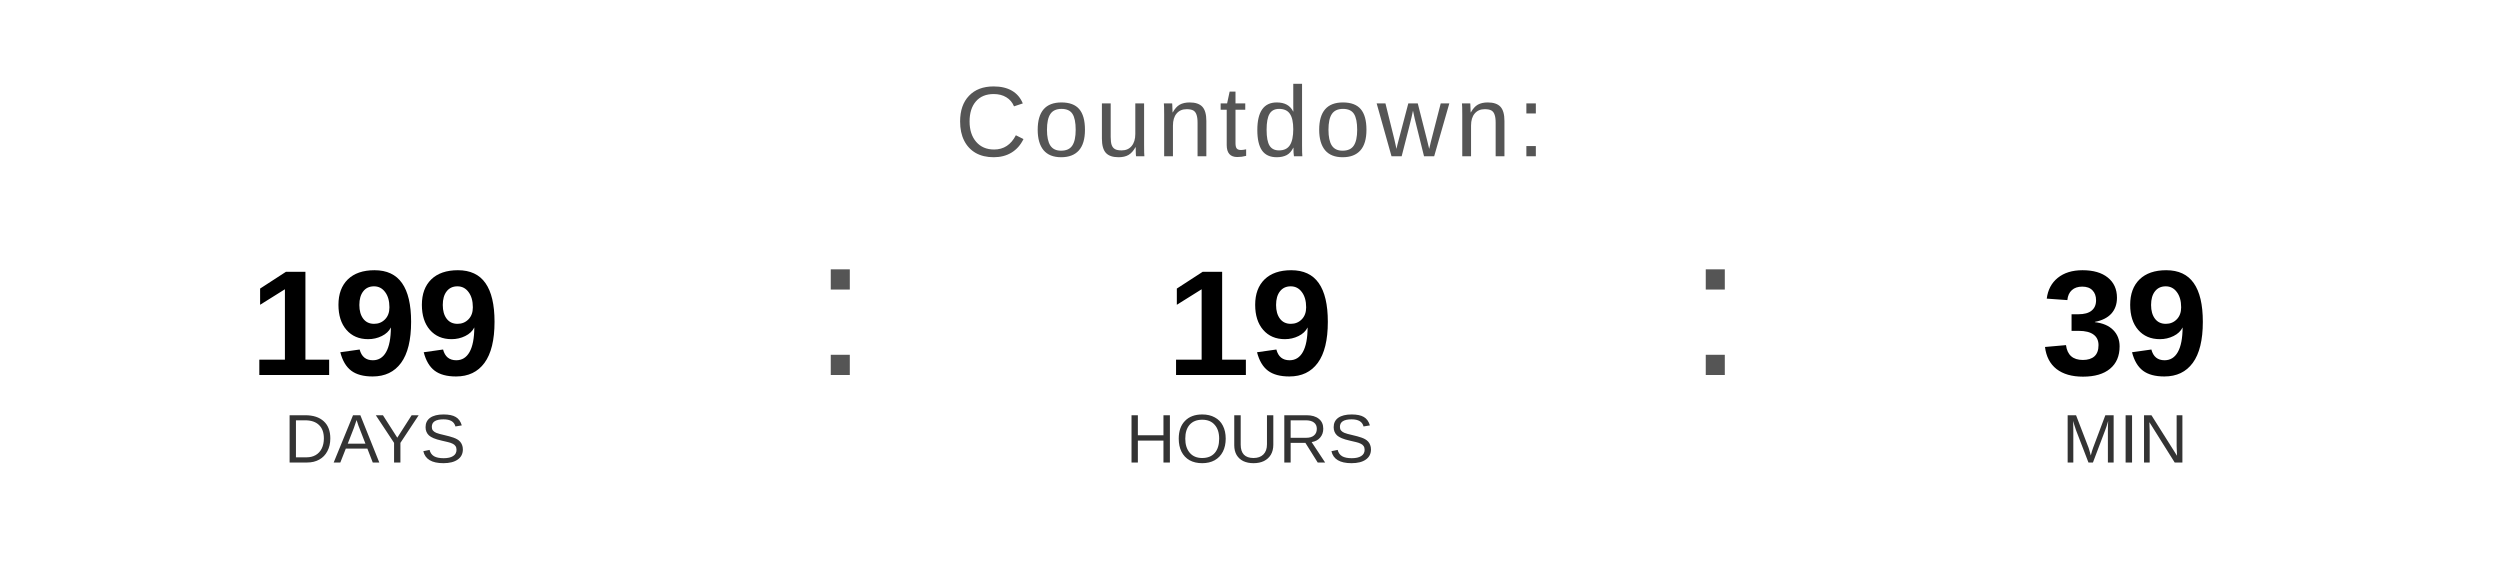
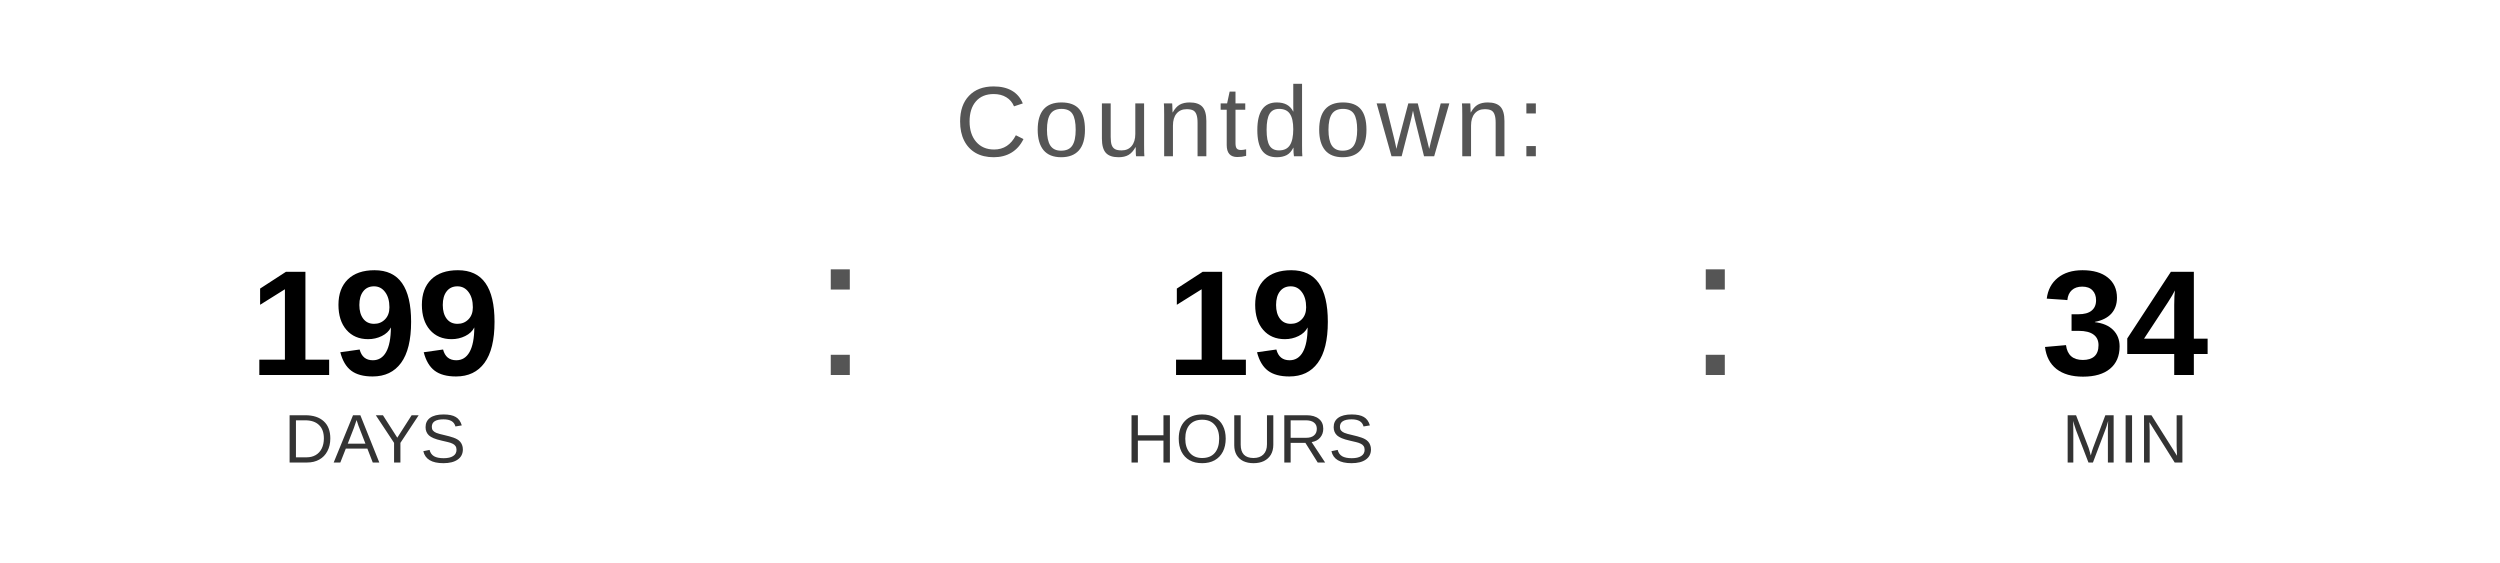
<svg xmlns="http://www.w3.org/2000/svg" width="400" height="90" viewBox="0 0 400 90">
  <text x="200" y="25" font-family="Arial, Helvetica, sans-serif" font-size="16" fill="#555555" text-anchor="middle" letter-spacing="1">
    Countdown:
  </text>
  <text x="60" y="60" font-family="Arial, Helvetica, sans-serif" font-size="24" font-weight="bold" fill="#000000" text-anchor="middle">199</text>
  <text x="60" y="74" font-family="Arial, Helvetica, sans-serif" font-size="11" fill="#333333" text-anchor="middle">DAYS</text>
  <text x="130" y="60" font-family="Arial, sans-serif" font-size="32" fill="#555555">:</text>
  <text x="200" y="60" font-family="Arial, Helvetica, sans-serif" font-size="24" font-weight="bold" fill="#000000" text-anchor="middle">19</text>
  <text x="200" y="74" font-family="Arial, Helvetica, sans-serif" font-size="11" fill="#333333" text-anchor="middle">HOURS</text>
  <text x="270" y="60" font-family="Arial, sans-serif" font-size="32" fill="#555555">:</text>
-   <text x="340" y="60" font-family="Arial, Helvetica, sans-serif" font-size="24" font-weight="bold" fill="#000000" text-anchor="middle">39</text>
+   <text x="340" y="60" font-family="Arial, Helvetica, sans-serif" font-size="24" font-weight="bold" fill="#000000" text-anchor="middle">34</text>
  <text x="340" y="74" font-family="Arial, Helvetica, sans-serif" font-size="11" fill="#333333" text-anchor="middle">MIN</text>
</svg>
